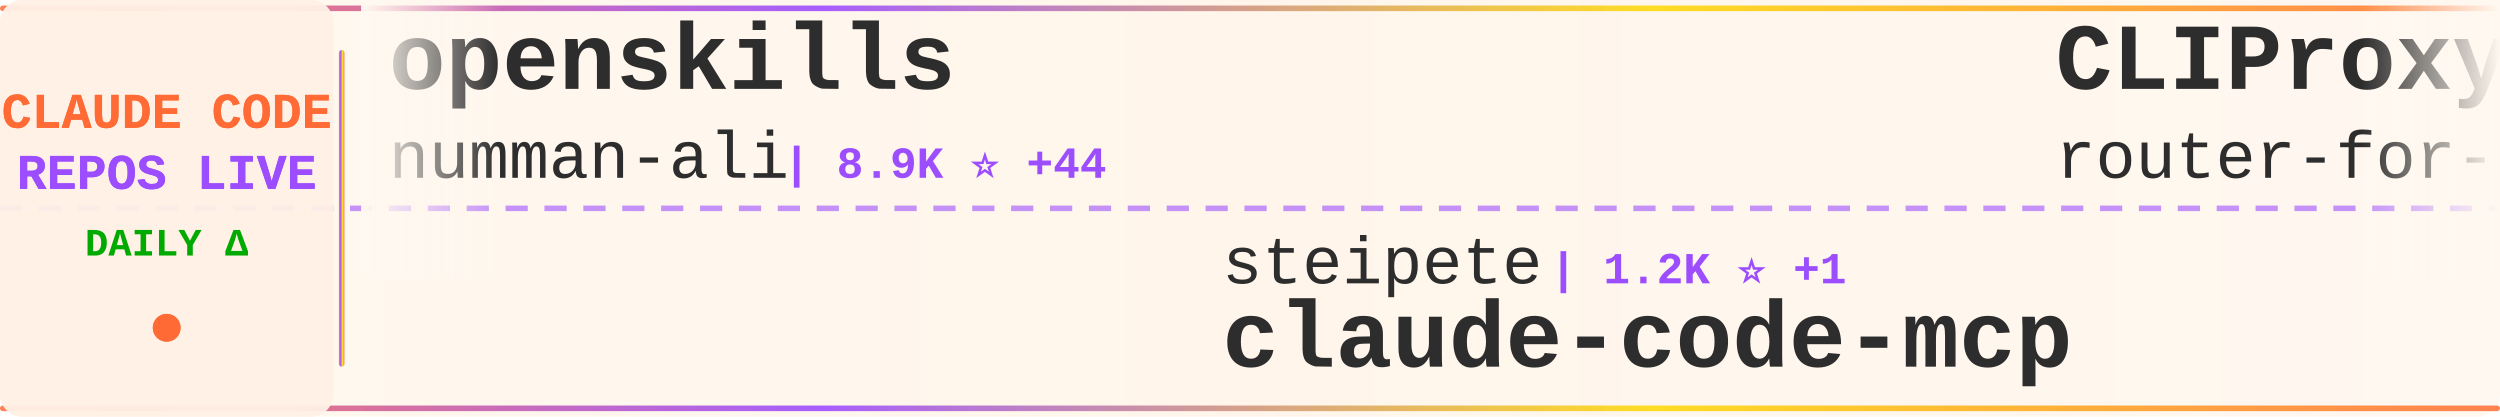
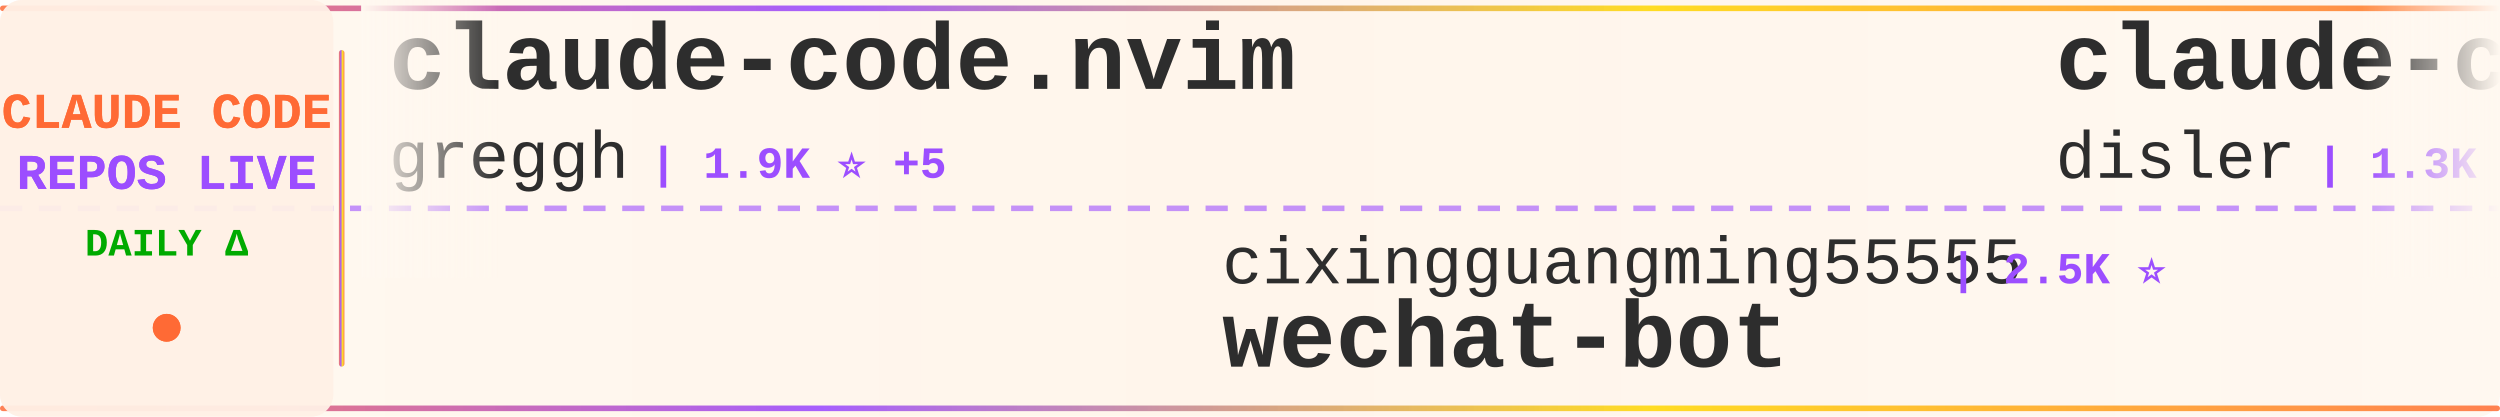
<svg xmlns="http://www.w3.org/2000/svg" width="900" height="150">
  <defs>
    <linearGradient id="tickerBg" x1="0%" y1="0%" x2="100%" y2="0%">
      <stop offset="0%" style="stop-color:#fff8f0;stop-opacity:0.98" />
      <stop offset="50%" style="stop-color:#fff5eb;stop-opacity:1" />
      <stop offset="100%" style="stop-color:#fff8f0;stop-opacity:0.98" />
    </linearGradient>
    <linearGradient id="borderGrad" x1="0%" y1="0%" x2="100%" y2="0%">
      <stop offset="0%" style="stop-color:#FF6B35;stop-opacity:0.85">
        <animate attributeName="stop-opacity" values="0.85;1;0.85" dur="2s" repeatCount="indefinite" />
      </stop>
      <stop offset="33%" style="stop-color:#9C4EFF;stop-opacity:0.9">
        <animate attributeName="stop-opacity" values="0.9;1;0.9" dur="2.2s" repeatCount="indefinite" />
      </stop>
      <stop offset="66%" style="stop-color:#FFD700;stop-opacity:0.85">
        <animate attributeName="stop-opacity" values="0.85;1;0.85" dur="1.8s" repeatCount="indefinite" />
      </stop>
      <stop offset="100%" style="stop-color:#FF6B35;stop-opacity:0.85">
        <animate attributeName="stop-opacity" values="0.85;1;0.85" dur="2s" repeatCount="indefinite" />
      </stop>
    </linearGradient>
    <filter id="textGlow">
      <feGaussianBlur stdDeviation="0.15" result="coloredBlur" />
      <feMerge>
        <feMergeNode in="coloredBlur" />
        <feMergeNode in="SourceGraphic" />
      </feMerge>
    </filter>
    <filter id="metricGlow">
      <feGaussianBlur stdDeviation="0.2" result="coloredBlur" />
      <feMerge>
        <feMergeNode in="coloredBlur" />
        <feMergeNode in="SourceGraphic" />
      </feMerge>
    </filter>
    <linearGradient id="leftFade" x1="0%" y1="0%" x2="100%" y2="0%">
      <stop offset="0%" style="stop-color:#fff8f0;stop-opacity:1" />
      <stop offset="100%" style="stop-color:#fff8f0;stop-opacity:0" />
    </linearGradient>
    <linearGradient id="rightFade" x1="0%" y1="0%" x2="100%" y2="0%">
      <stop offset="0%" style="stop-color:#fff8f0;stop-opacity:0" />
      <stop offset="100%" style="stop-color:#fff8f0;stop-opacity:1" />
    </linearGradient>
  </defs>
  <rect width="900" height="150" fill="url(#tickerBg)" rx="8" />
  <rect x="0" y="2" width="900" height="2" fill="url(#borderGrad)" rx="1" />
  <rect x="0" y="146" width="900" height="2" fill="url(#borderGrad)" rx="1" />
  <line x1="0" y1="75" x2="900" y2="75" stroke="#9C4EFF" stroke-width="2" stroke-dasharray="8 6" opacity="0.6" />
  <rect x="0" y="0" width="120" height="150" fill="#fff0e6" opacity="0.95" rx="8" />
  <text x="60" y="46" font-family="'Courier New', monospace" font-size="18" font-weight="bold" fill="#FF6B35" text-anchor="middle" filter="url(#textGlow)">
    CLAUDE CODE
  </text>
  <text x="60" y="68" font-family="'Courier New', monospace" font-size="18" font-weight="bold" fill="#9C4EFF" text-anchor="middle" filter="url(#textGlow)">
    REPOS LIVE
  </text>
  <text x="60" y="92" font-family="'Courier New', monospace" font-size="14" font-weight="bold" fill="#00aa00" text-anchor="middle">
    DAILY Δ
  </text>
  <circle cx="60" cy="118" r="5" fill="#FF6B35" filter="url(#metricGlow)">
    <animate attributeName="r" values="4;6;4" dur="1.5s" repeatCount="indefinite" />
    <animate attributeName="opacity" values="0.6;1;0.6" dur="1.5s" repeatCount="indefinite" />
  </circle>
  <rect x="122" y="18" width="2" height="114" fill="url(#borderGrad)" rx="1" />
  <clipPath id="tickerClip">
    <rect x="130" y="0" width="770" height="150" />
  </clipPath>
  <g clip-path="url(#tickerClip)">
    <g id="tickerItems">
      <animateTransform attributeName="transform" attributeType="XML" type="translate" from="0 0" to="-3000 0" dur="54s" repeatCount="indefinite" />
      <g transform="translate(0, 0)">
-         <text x="140" y="32" font-family="'Courier New', monospace" font-size="34" font-weight="bold" fill="#2d2d2d">openskills</text>
-         <text x="140" y="64" font-family="'Courier New', monospace" font-size="24" font-weight="normal" fill="#2d2d2d" opacity="1.0">numman-ali</text>
-         <text x="282" y="64" font-family="'Courier New', monospace" font-size="16" font-weight="bold" fill="#9C4EFF"> | 8.9K ⭐ +44</text>
+         <text x="140" y="32" font-family="'Courier New', monospace" font-size="34" font-weight="bold" fill="#2d2d2d">claude-code.nvim</text>
+         <text x="140" y="64" font-family="'Courier New', monospace" font-size="24" font-weight="normal" fill="#2d2d2d" opacity="1.0">greggh</text>
+         <text x="234" y="64" font-family="'Courier New', monospace" font-size="16" font-weight="bold" fill="#9C4EFF"> | 1.9K ⭐ +5</text>
      </g>
      <g transform="translate(300, 0)">
-         <text x="140" y="102" font-family="'Courier New', monospace" font-size="24" font-weight="normal" fill="#2d2d2d" opacity="1.0">steipete</text>
-         <text x="258" y="102" font-family="'Courier New', monospace" font-size="16" font-weight="bold" fill="#9C4EFF"> | 1.2K ⭐ +1</text>
-         <text x="140" y="132" font-family="'Courier New', monospace" font-size="34" font-weight="bold" fill="#2d2d2d">claude-code-mcp</text>
+         <text x="140" y="102" font-family="'Courier New', monospace" font-size="24" font-weight="normal" fill="#2d2d2d" opacity="1.0">cixingguangming55555</text>
+         <text x="402" y="102" font-family="'Courier New', monospace" font-size="16" font-weight="bold" fill="#9C4EFF"> | 2.5K ⭐</text>
+         <text x="140" y="132" font-family="'Courier New', monospace" font-size="34" font-weight="bold" fill="#2d2d2d">wechat-bot</text>
      </g>
      <g transform="translate(600, 0)">
-         <text x="140" y="32" font-family="'Courier New', monospace" font-size="34" font-weight="bold" fill="#2d2d2d">CLIProxyAPI</text>
-         <text x="140" y="64" font-family="'Courier New', monospace" font-size="24" font-weight="normal" fill="#2d2d2d" opacity="1.0">router-for-me</text>
-         <text x="318" y="64" font-family="'Courier New', monospace" font-size="16" font-weight="bold" fill="#9C4EFF"> | 15.5K ⭐ +356</text>
+         <text x="140" y="32" font-family="'Courier New', monospace" font-size="34" font-weight="bold" fill="#2d2d2d">claude-code-hooks-multi-...</text>
+         <text x="140" y="64" font-family="'Courier New', monospace" font-size="24" font-weight="normal" fill="#2d2d2d" opacity="1.0">disler</text>
+         <text x="234" y="64" font-family="'Courier New', monospace" font-size="16" font-weight="bold" fill="#9C4EFF"> | 1.3K ⭐ +5</text>
      </g>
      <g transform="translate(900, 0)">
-         <text x="140" y="102" font-family="'Courier New', monospace" font-size="24" font-weight="normal" fill="#2d2d2d" opacity="1.0">BloopAI</text>
-         <text x="246" y="102" font-family="'Courier New', monospace" font-size="16" font-weight="bold" fill="#9C4EFF"> | 23.0K ⭐ +92</text>
-         <text x="140" y="132" font-family="'Courier New', monospace" font-size="34" font-weight="bold" fill="#2d2d2d">vibe-kanban</text>
+         <text x="140" y="102" font-family="'Courier New', monospace" font-size="24" font-weight="normal" fill="#2d2d2d" opacity="1.0">wshobson</text>
+         <text x="258" y="102" font-family="'Courier New', monospace" font-size="16" font-weight="bold" fill="#9C4EFF"> | 31.0K ⭐ +80</text>
+         <text x="140" y="132" font-family="'Courier New', monospace" font-size="34" font-weight="bold" fill="#2d2d2d">agents</text>
      </g>
      <g transform="translate(1200, 0)">
-         <text x="140" y="32" font-family="'Courier New', monospace" font-size="34" font-weight="bold" fill="#2d2d2d">claude-code-guide</text>
-         <text x="140" y="64" font-family="'Courier New', monospace" font-size="24" font-weight="normal" fill="#2d2d2d" opacity="1.0">Cranot</text>
-         <text x="234" y="64" font-family="'Courier New', monospace" font-size="16" font-weight="bold" fill="#9C4EFF"> | 2.5K ⭐ +2</text>
+         <text x="140" y="32" font-family="'Courier New', monospace" font-size="34" font-weight="bold" fill="#2d2d2d">free-claude-code</text>
+         <text x="140" y="64" font-family="'Courier New', monospace" font-size="24" font-weight="normal" fill="#2d2d2d" opacity="1.0">Alishahryar1</text>
+         <text x="306" y="64" font-family="'Courier New', monospace" font-size="16" font-weight="bold" fill="#9C4EFF"> | 892 ⭐ +21</text>
      </g>
      <g transform="translate(1500, 0)">
-         <text x="140" y="102" font-family="'Courier New', monospace" font-size="24" font-weight="normal" fill="#2d2d2d" opacity="1.0">0xfurai</text>
-         <text x="246" y="102" font-family="'Courier New', monospace" font-size="16" font-weight="bold" fill="#9C4EFF"> | 766 ⭐ +3</text>
-         <text x="140" y="132" font-family="'Courier New', monospace" font-size="34" font-weight="bold" fill="#2d2d2d">claude-code-subagents</text>
+         <text x="140" y="102" font-family="'Courier New', monospace" font-size="24" font-weight="normal" fill="#2d2d2d" opacity="1.0">zhukunpenglinyutong</text>
+         <text x="390" y="102" font-family="'Courier New', monospace" font-size="16" font-weight="bold" fill="#9C4EFF"> | 1.6K ⭐ +16</text>
+         <text x="140" y="132" font-family="'Courier New', monospace" font-size="34" font-weight="bold" fill="#2d2d2d">idea-claude-code-gui</text>
      </g>
      <g transform="translate(1800, 0)">
-         <text x="140" y="32" font-family="'Courier New', monospace" font-size="34" font-weight="bold" fill="#2d2d2d">claude-code-action</text>
-         <text x="140" y="64" font-family="'Courier New', monospace" font-size="24" font-weight="normal" fill="#2d2d2d" opacity="1.0">anthropics</text>
-         <text x="282" y="64" font-family="'Courier New', monospace" font-size="16" font-weight="bold" fill="#9C4EFF"> | 6.2K ⭐ +34</text>
+         <text x="140" y="32" font-family="'Courier New', monospace" font-size="34" font-weight="bold" fill="#2d2d2d">claude-code-hooks-master...</text>
+         <text x="140" y="64" font-family="'Courier New', monospace" font-size="24" font-weight="normal" fill="#2d2d2d" opacity="1.0">disler</text>
+         <text x="234" y="64" font-family="'Courier New', monospace" font-size="16" font-weight="bold" fill="#9C4EFF"> | 3.3K ⭐ +10</text>
      </g>
      <g transform="translate(2100, 0)">
-         <text x="140" y="102" font-family="'Courier New', monospace" font-size="24" font-weight="normal" fill="#2d2d2d" opacity="1.0">catlog22</text>
-         <text x="258" y="102" font-family="'Courier New', monospace" font-size="16" font-weight="bold" fill="#9C4EFF"> | 1.5K ⭐ +7</text>
-         <text x="140" y="132" font-family="'Courier New', monospace" font-size="34" font-weight="bold" fill="#2d2d2d">Claude-Code-Workflow</text>
+         <text x="140" y="102" font-family="'Courier New', monospace" font-size="24" font-weight="normal" fill="#2d2d2d" opacity="1.0">ccplugins</text>
+         <text x="270" y="102" font-family="'Courier New', monospace" font-size="16" font-weight="bold" fill="#9C4EFF"> | 617 ⭐ +2</text>
+         <text x="140" y="132" font-family="'Courier New', monospace" font-size="34" font-weight="bold" fill="#2d2d2d">awesome-claude-code-plug...</text>
      </g>
      <g transform="translate(2400, 0)">
-         <text x="140" y="32" font-family="'Courier New', monospace" font-size="34" font-weight="bold" fill="#2d2d2d">claude-code-hub</text>
-         <text x="140" y="64" font-family="'Courier New', monospace" font-size="24" font-weight="normal" fill="#2d2d2d" opacity="1.0">ding113</text>
-         <text x="246" y="64" font-family="'Courier New', monospace" font-size="16" font-weight="bold" fill="#9C4EFF"> | 1.7K ⭐ +21</text>
+         <text x="140" y="32" font-family="'Courier New', monospace" font-size="34" font-weight="bold" fill="#2d2d2d">browser-use</text>
+         <text x="140" y="64" font-family="'Courier New', monospace" font-size="24" font-weight="normal" fill="#2d2d2d" opacity="1.0">browser-use</text>
+         <text x="294" y="64" font-family="'Courier New', monospace" font-size="16" font-weight="bold" fill="#9C4EFF"> | 80.4K ⭐ +198</text>
      </g>
      <g transform="translate(2700, 0)">
-         <text x="140" y="102" font-family="'Courier New', monospace" font-size="24" font-weight="normal" fill="#2d2d2d" opacity="1.0">winfunc</text>
-         <text x="246" y="102" font-family="'Courier New', monospace" font-size="16" font-weight="bold" fill="#9C4EFF"> | 20.9K ⭐ +23</text>
-         <text x="140" y="132" font-family="'Courier New', monospace" font-size="34" font-weight="bold" fill="#2d2d2d">opcode</text>
+         <text x="140" y="102" font-family="'Courier New', monospace" font-size="24" font-weight="normal" fill="#2d2d2d" opacity="1.0">snarktank</text>
+         <text x="270" y="102" font-family="'Courier New', monospace" font-size="16" font-weight="bold" fill="#9C4EFF"> | 12.6K ⭐ +77</text>
+         <text x="140" y="132" font-family="'Courier New', monospace" font-size="34" font-weight="bold" fill="#2d2d2d">ralph</text>
      </g>
      <g transform="translate(3000, 0)">
-         <text x="140" y="32" font-family="'Courier New', monospace" font-size="34" font-weight="bold" fill="#2d2d2d">openskills</text>
-         <text x="140" y="64" font-family="'Courier New', monospace" font-size="24" font-weight="normal" fill="#2d2d2d" opacity="1.0">numman-ali</text>
-         <text x="282" y="64" font-family="'Courier New', monospace" font-size="16" font-weight="bold" fill="#9C4EFF"> | 8.9K ⭐ +44</text>
+         <text x="140" y="32" font-family="'Courier New', monospace" font-size="34" font-weight="bold" fill="#2d2d2d">claude-code.nvim</text>
+         <text x="140" y="64" font-family="'Courier New', monospace" font-size="24" font-weight="normal" fill="#2d2d2d" opacity="1.0">greggh</text>
+         <text x="234" y="64" font-family="'Courier New', monospace" font-size="16" font-weight="bold" fill="#9C4EFF"> | 1.9K ⭐ +5</text>
      </g>
      <g transform="translate(3300, 0)">
-         <text x="140" y="102" font-family="'Courier New', monospace" font-size="24" font-weight="normal" fill="#2d2d2d" opacity="1.0">steipete</text>
-         <text x="258" y="102" font-family="'Courier New', monospace" font-size="16" font-weight="bold" fill="#9C4EFF"> | 1.2K ⭐ +1</text>
-         <text x="140" y="132" font-family="'Courier New', monospace" font-size="34" font-weight="bold" fill="#2d2d2d">claude-code-mcp</text>
+         <text x="140" y="102" font-family="'Courier New', monospace" font-size="24" font-weight="normal" fill="#2d2d2d" opacity="1.0">cixingguangming55555</text>
+         <text x="402" y="102" font-family="'Courier New', monospace" font-size="16" font-weight="bold" fill="#9C4EFF"> | 2.5K ⭐</text>
+         <text x="140" y="132" font-family="'Courier New', monospace" font-size="34" font-weight="bold" fill="#2d2d2d">wechat-bot</text>
      </g>
      <g transform="translate(3600, 0)">
-         <text x="140" y="32" font-family="'Courier New', monospace" font-size="34" font-weight="bold" fill="#2d2d2d">CLIProxyAPI</text>
-         <text x="140" y="64" font-family="'Courier New', monospace" font-size="24" font-weight="normal" fill="#2d2d2d" opacity="1.0">router-for-me</text>
-         <text x="318" y="64" font-family="'Courier New', monospace" font-size="16" font-weight="bold" fill="#9C4EFF"> | 15.5K ⭐ +356</text>
+         <text x="140" y="32" font-family="'Courier New', monospace" font-size="34" font-weight="bold" fill="#2d2d2d">claude-code-hooks-multi-...</text>
+         <text x="140" y="64" font-family="'Courier New', monospace" font-size="24" font-weight="normal" fill="#2d2d2d" opacity="1.0">disler</text>
+         <text x="234" y="64" font-family="'Courier New', monospace" font-size="16" font-weight="bold" fill="#9C4EFF"> | 1.3K ⭐ +5</text>
      </g>
      <g transform="translate(3900, 0)">
-         <text x="140" y="102" font-family="'Courier New', monospace" font-size="24" font-weight="normal" fill="#2d2d2d" opacity="1.0">BloopAI</text>
-         <text x="246" y="102" font-family="'Courier New', monospace" font-size="16" font-weight="bold" fill="#9C4EFF"> | 23.0K ⭐ +92</text>
-         <text x="140" y="132" font-family="'Courier New', monospace" font-size="34" font-weight="bold" fill="#2d2d2d">vibe-kanban</text>
+         <text x="140" y="102" font-family="'Courier New', monospace" font-size="24" font-weight="normal" fill="#2d2d2d" opacity="1.0">wshobson</text>
+         <text x="258" y="102" font-family="'Courier New', monospace" font-size="16" font-weight="bold" fill="#9C4EFF"> | 31.0K ⭐ +80</text>
+         <text x="140" y="132" font-family="'Courier New', monospace" font-size="34" font-weight="bold" fill="#2d2d2d">agents</text>
      </g>
    </g>
  </g>
  <rect x="130" y="0" width="50" height="100" fill="url(#leftFade)" />
  <rect x="850" y="0" width="50" height="100" fill="url(#rightFade)" />
</svg>
